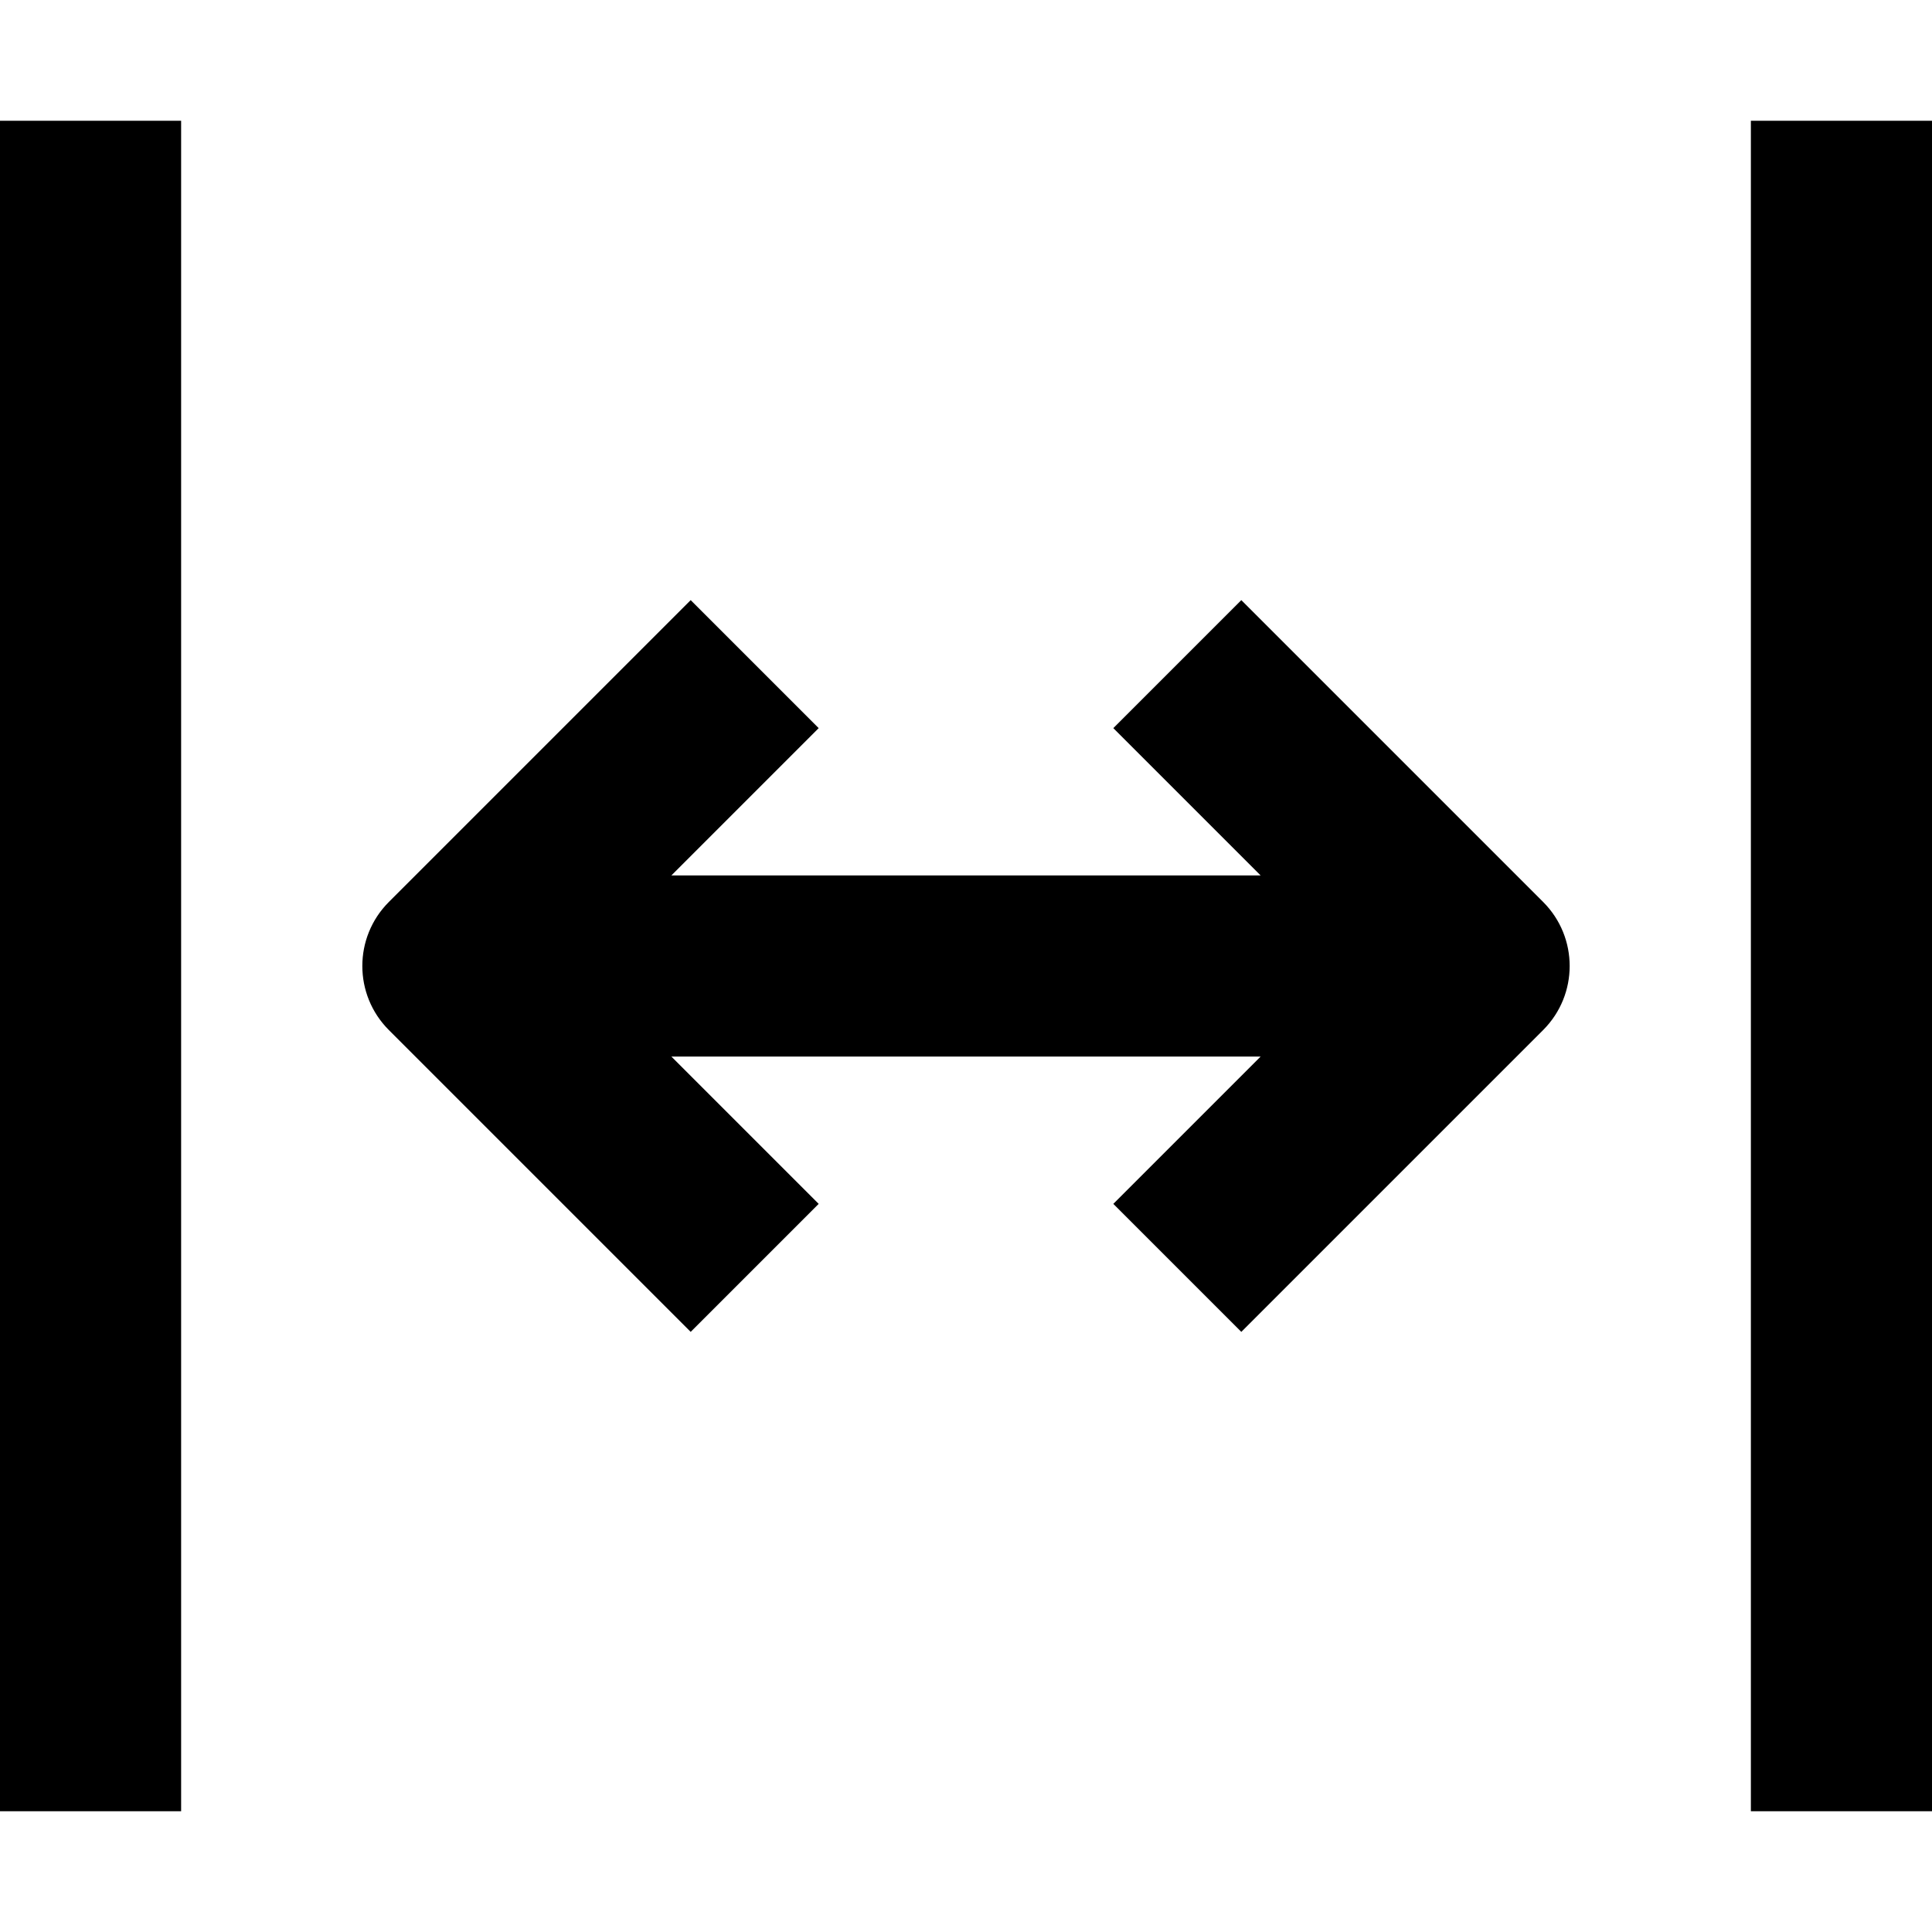
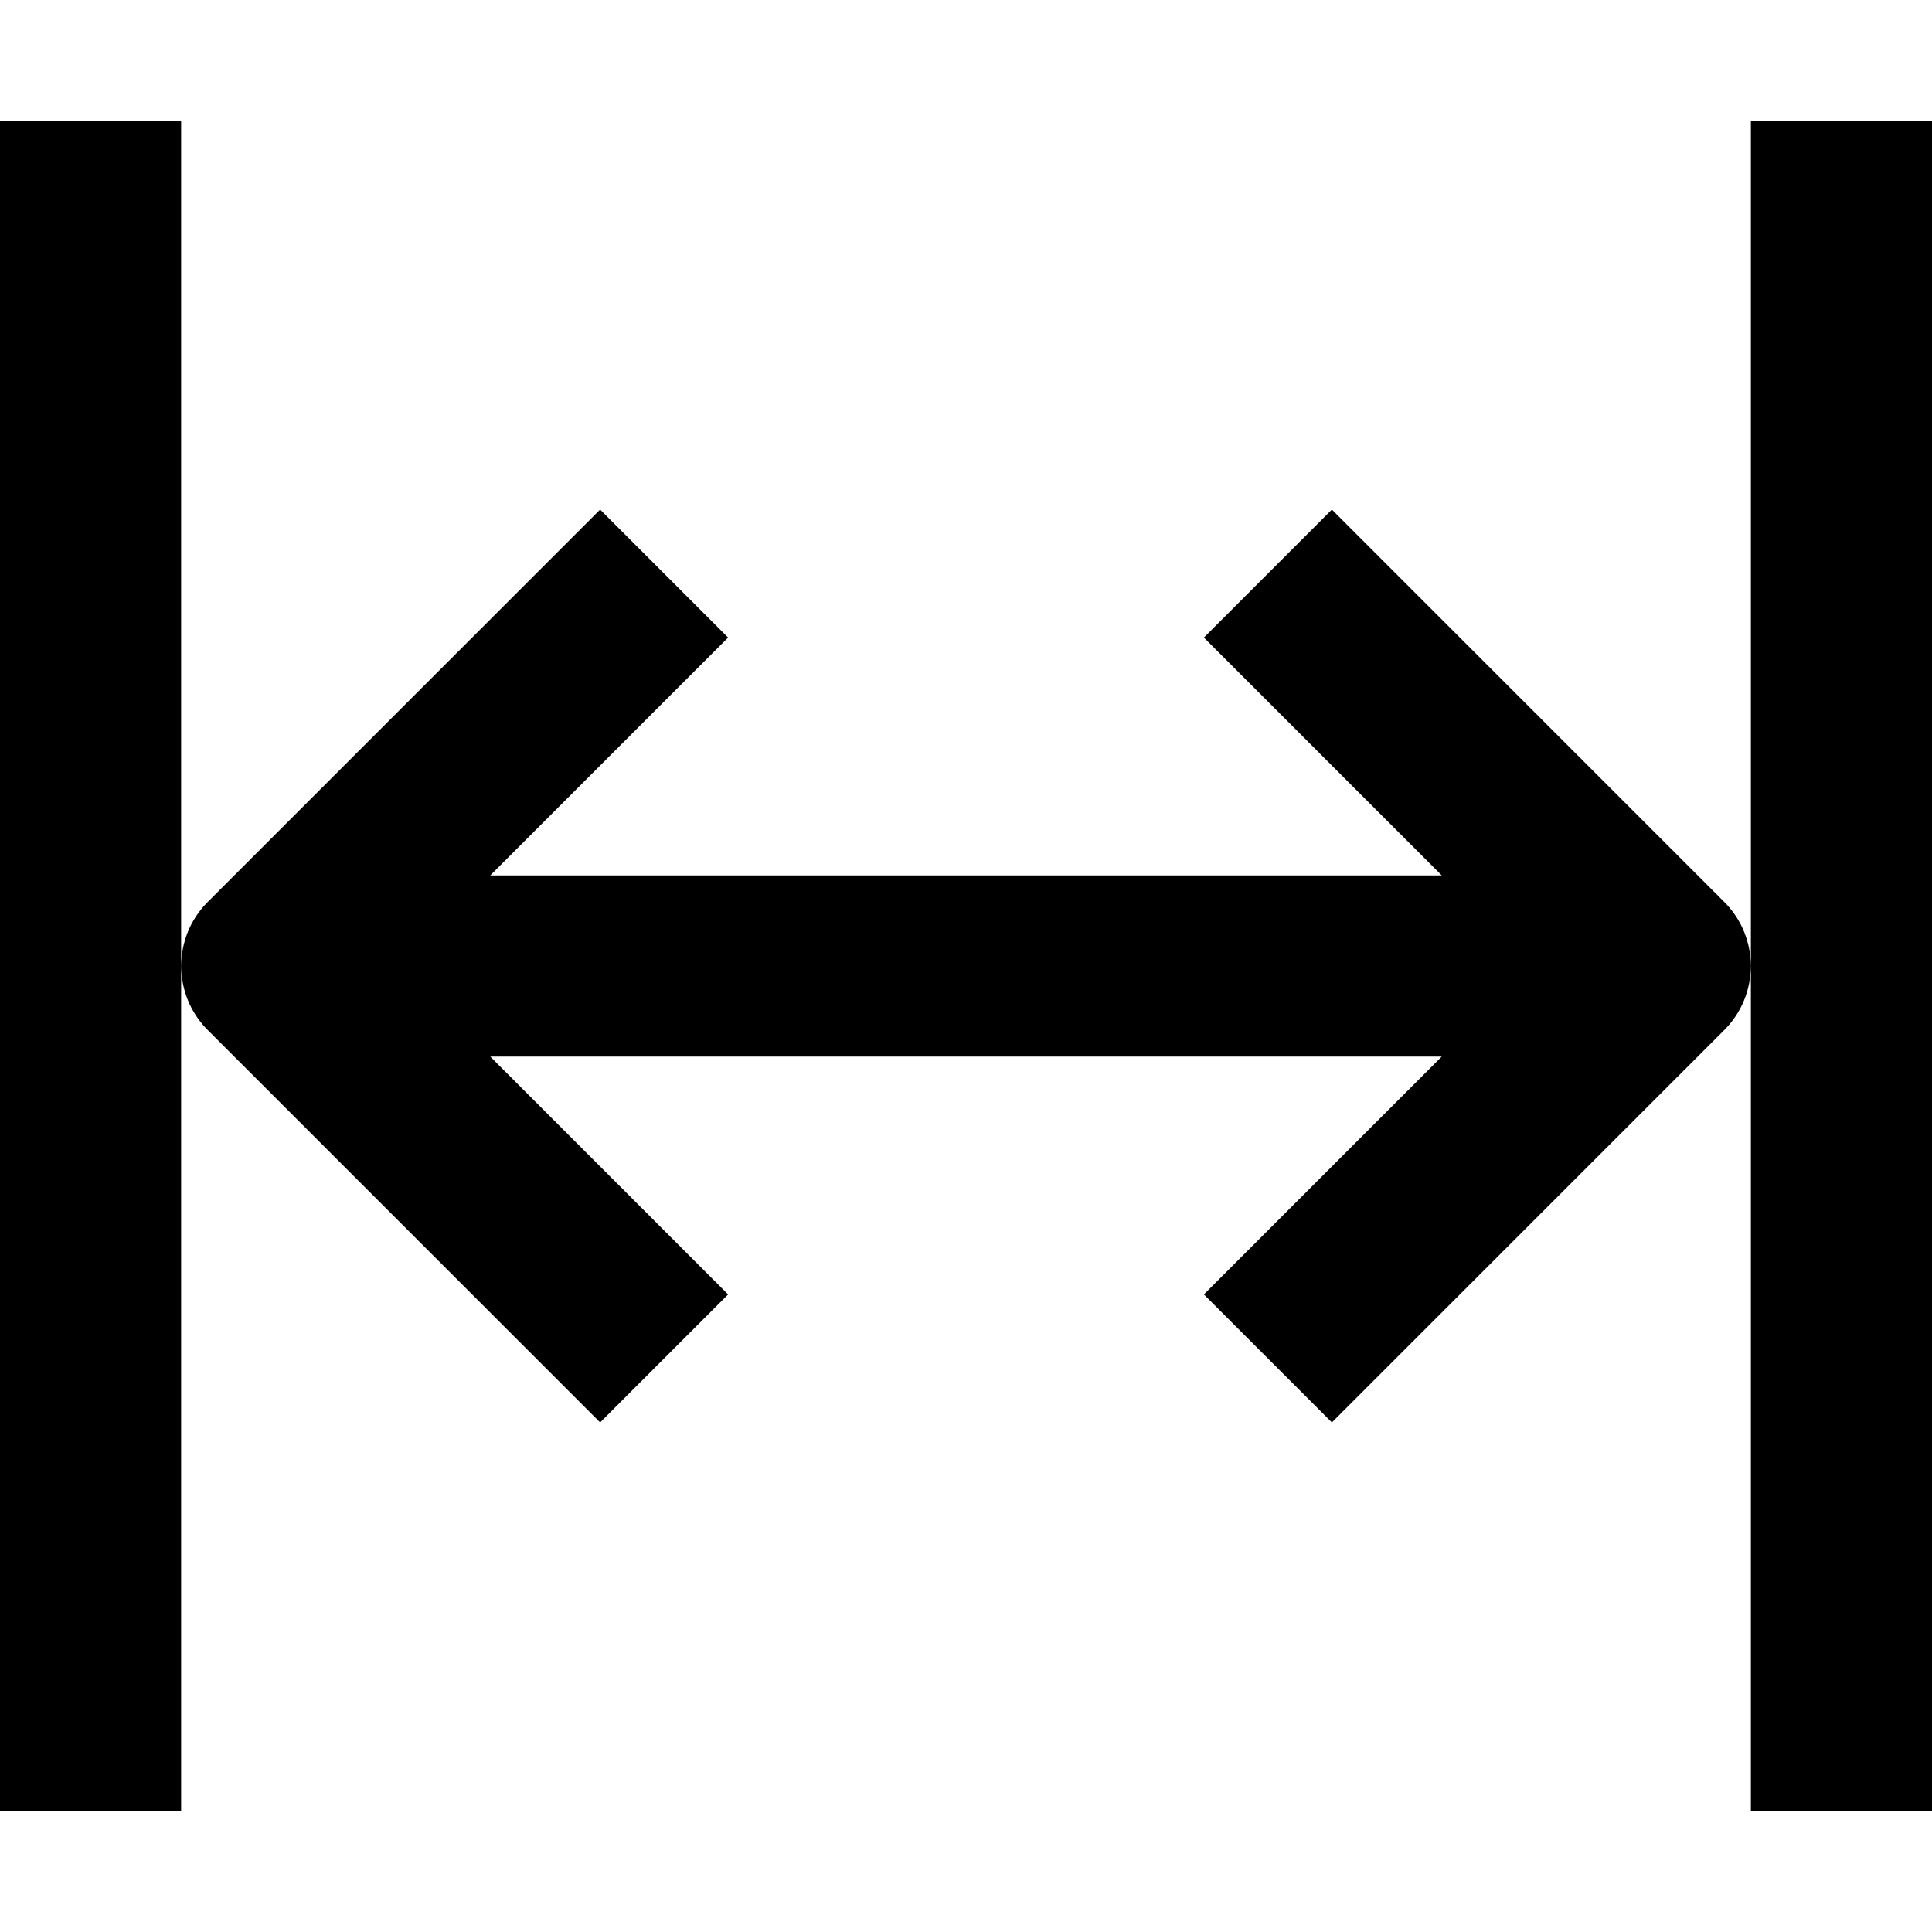
<svg width="16" height="16" fill="none" viewBox="0 0 16 16">
-   <path fill="currentcolor" fill-rule="evenodd" d="M0 15V1h1.5v14zm16 0h-1.5V1H16zM3.22 7.47l2.5-2.5 1.06 1.06-1.22 1.22h4.88L9.22 6.03l1.06-1.06 2.5 2.5a.75.75 0 0 1 0 1.06l-2.5 2.5-1.06-1.06 1.22-1.22H5.56l1.22 1.22-1.06 1.06-2.5-2.5a.75.75 0 0 1 0-1.06" clip-rule="evenodd" />
+   <path fill="currentcolor" d="M1.5 1v14H0V1zM16 1v14h-1.5V1zm-1.72 6.47a.75.75 0 0 1 0 1.06l-3.25 3.25-1.06-1.06 1.97-1.97H4.06l1.97 1.97-1.06 1.06-3.25-3.25a.75.75 0 0 1 0-1.06l3.25-3.25 1.06 1.06-1.97 1.97h7.88L9.97 5.28l1.06-1.06z" />
</svg>
